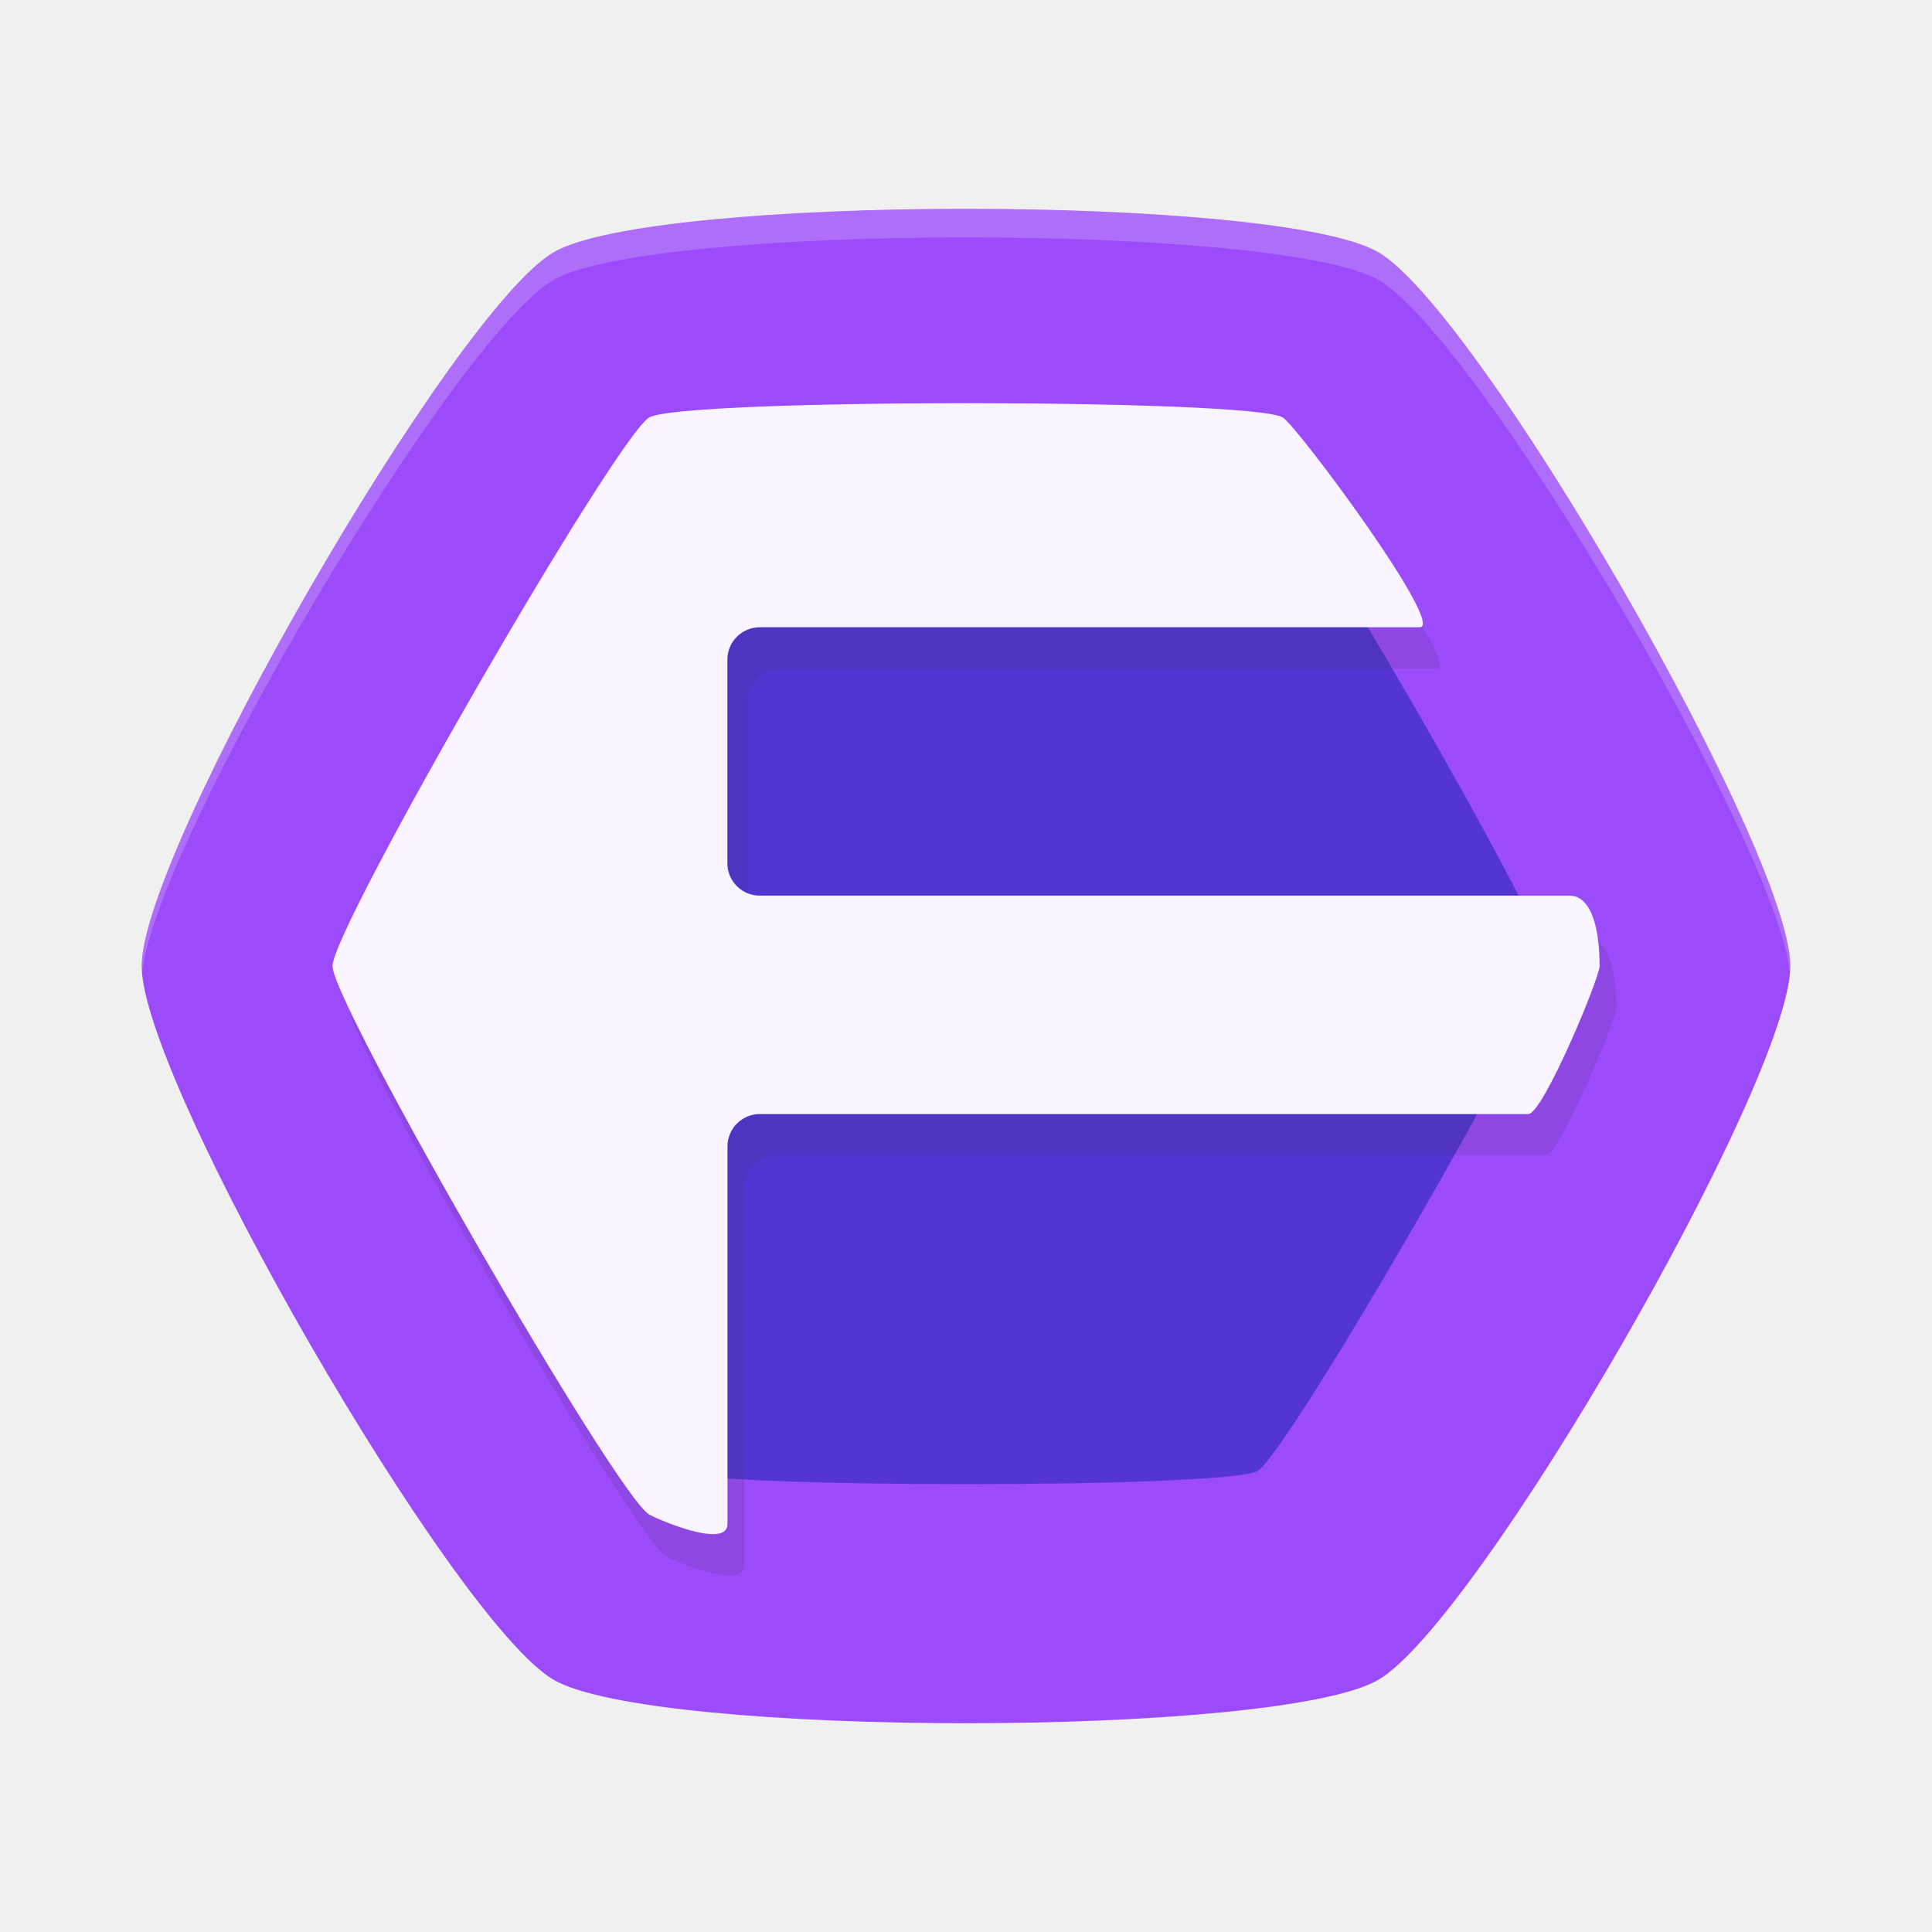
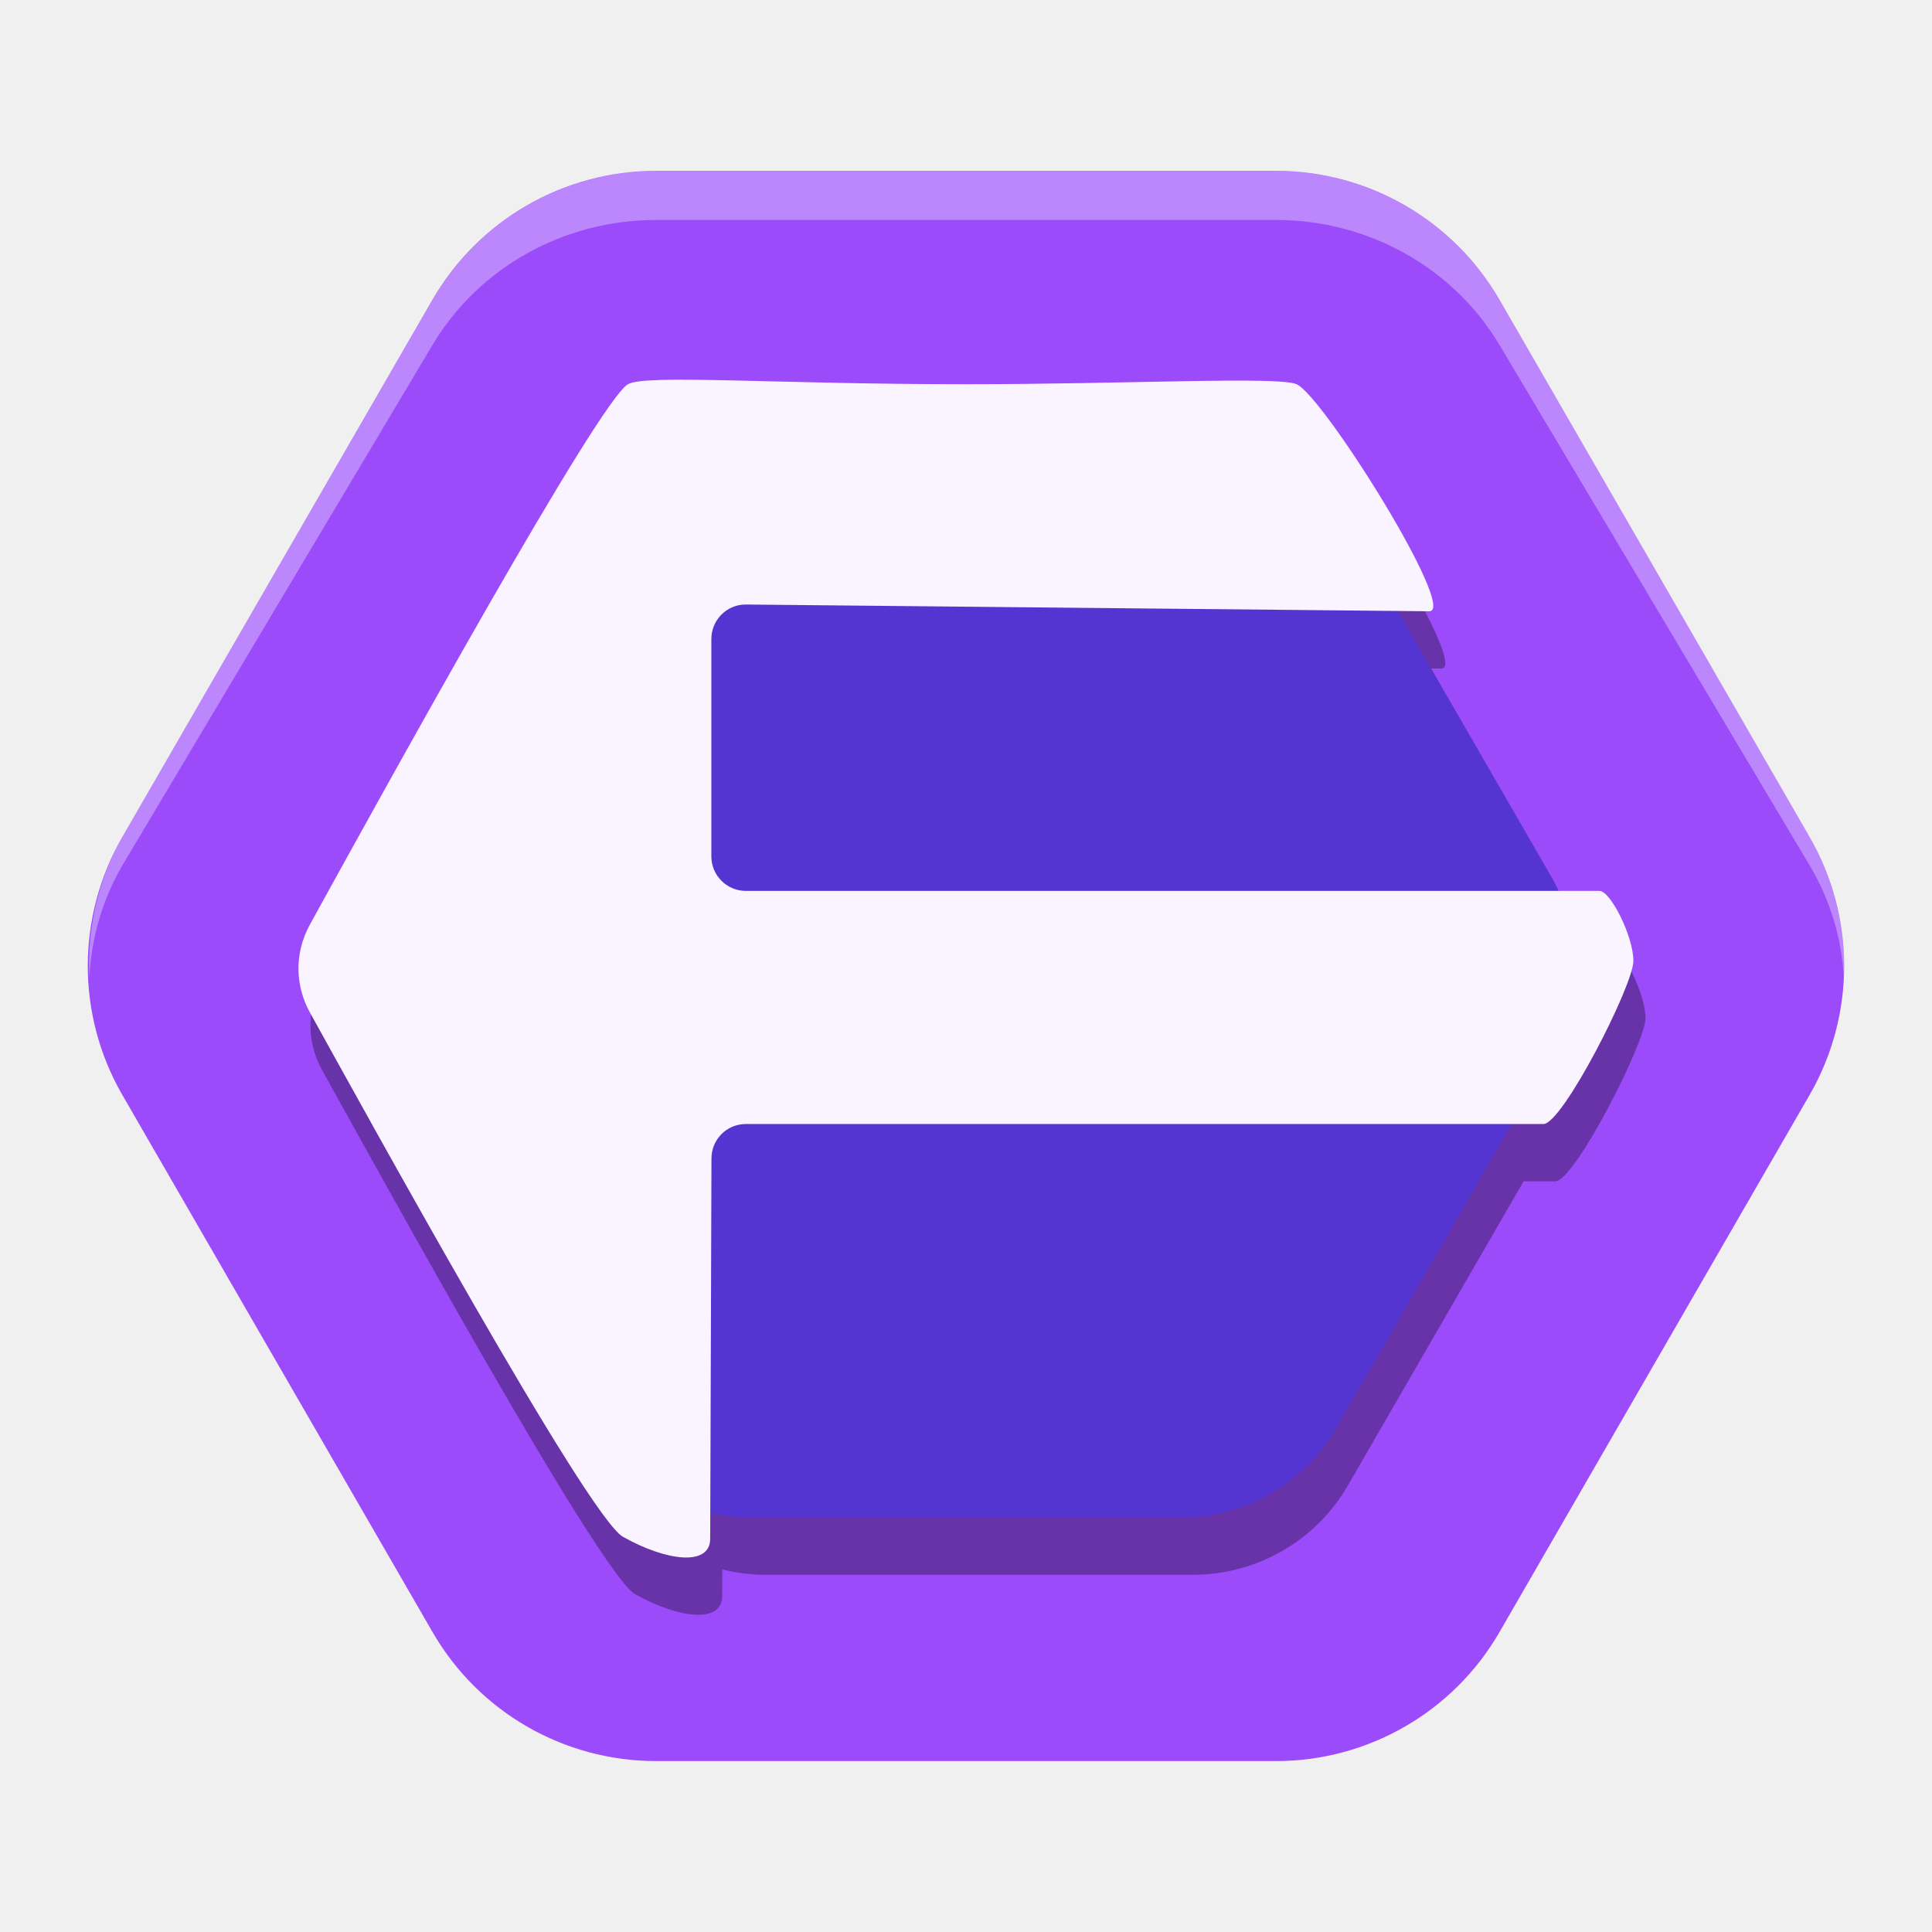
<svg xmlns="http://www.w3.org/2000/svg" width="22" height="22" version="1" id="svg5" viewBox="0 0 22 22">
  <defs id="defs5" />
-   <g id="g5" transform="matrix(1.222246,0,0,1.222246,1.222036,1.22237)">
-     <path id="path2" style="fill:#9b4bfa;stroke-width:4.8;fill-opacity:1" d="m 11.84,14.651 c -0.931,0.538 -6.749,0.538 -7.68,-1e-6 C 3.229,14.113 0.32,9.075 0.32,8 c 0,-1.075 2.909,-6.113 3.84,-6.651 0.931,-0.538 6.749,-0.538 7.68,4e-7 0.931,0.538 3.84,5.576 3.84,6.651 0,1.075 -2.909,6.113 -3.84,6.651 z" />
-     <path id="path3" style="fill:#5535d2;stroke-width:4.8;fill-opacity:1" d="m 10.716,12.705 c -0.282,0.163 -5.151,0.163 -5.433,-1e-6 C 5.001,12.542 2.567,8.326 2.567,8 c 0,-0.326 2.434,-4.542 2.716,-4.705 0.282,-0.163 5.151,-0.163 5.433,3e-7 0.282,0.163 2.716,4.379 2.716,4.705 0,0.326 -2.434,4.542 -2.716,4.705 z" />
-     <path d="m 8.156,3.143 c -1.399,-10e-8 -2.798,0.044 -2.951,0.133 -0.307,0.177 -2.951,4.757 -2.951,5.111 -1e-7,0.354 2.644,4.934 2.951,5.111 0.062,0.036 0.729,0.33 0.729,0.086 v -3.518 c 0,-0.166 0.135,-0.301 0.301,-0.301 0,0 7.024,0 7.16,0 0.136,0 0.664,-1.265 0.664,-1.379 0,-0.071 0.004,-0.656 -0.281,-0.656 -0.285,0 -7.508,0 -7.508,0 -0.166,0 -0.301,-0.135 -0.301,-0.301 V 5.531 c 0,-0.166 0.135,-0.301 0.301,-0.301 0,0 5.861,0 6.113,0 0.252,0 -1.145,-1.88 -1.275,-1.955 C 10.954,3.187 9.555,3.143 8.156,3.143 Z" style="opacity:0.1;fill:#1a1a1a;stroke-width:4.8" id="path7" />
-     <path d="M 8,2.756 C 6.601,2.756 5.202,2.8 5.049,2.889 4.742,3.066 2.098,7.646 2.098,8 c -1e-7,0.354 2.644,4.934 2.951,5.111 0.062,0.036 0.729,0.33 0.729,0.086 V 9.68 c 0,-0.166 0.135,-0.301 0.301,-0.301 h 7.16 c 0.136,0 0.664,-1.265 0.664,-1.379 0,-0.071 0.004,-0.656 -0.281,-0.656 H 6.078 c -0.166,0 -0.301,-0.135 -0.301,-0.301 V 5.145 c 0,-0.166 0.135,-0.301 0.301,-0.301 h 6.148 c 0.252,0 -1.145,-1.88 -1.275,-1.955 C 10.798,2.8 9.399,2.756 8,2.756 Z" style="fill:#f9f4ff;stroke-width:4.8" id="path6" />
-     <path d="m 8,0.945 c -1.687,-9e-8 -3.374,0.136 -3.84,0.404 C 3.229,1.887 0.32,6.925 0.32,8 c 0,0.02 0.002,0.044 0.004,0.066 0.106,-1.177 2.922,-5.941 3.836,-6.459 0.931,-0.527 6.749,-0.527 7.68,0 0.913,0.517 3.729,5.282 3.836,6.459 0.002,-0.023 0.004,-0.046 0.004,-0.066 0,-1.075 -2.909,-6.113 -3.84,-6.65 C 11.374,1.081 9.687,0.945 8,0.945 Z" style="opacity:0.2;fill:#f9f9f9;stroke-width:4.8" id="path5" />
+   <g id="g5" transform="matrix(3.555623,0,0,3.555623,3.555013,3.555986)">
+     <g id="g25" transform="matrix(0.3668648,0,0,0.3668648,-0.8410554,-0.8411794)">
+       <path id="path14" style="opacity:1;fill:#9b4bfa;fill-opacity:1;stroke-width:1.35" d="m 3.098,6.273 -5.415,-2e-7 A 2.252,2.252 30 0 1 -4.266,5.147 L -6.974,0.458 a 2.252,2.252 90 0 1 1e-7,-2.252 l 2.707,-4.689 a 2.252,2.252 150 0 1 1.95,-1.126 l 5.415,2e-7 a 2.252,2.252 30 0 1 1.95,1.126 l 2.707,4.689 a 2.252,2.252 90 0 1 -1e-7,2.252 L 5.048,5.147 a 2.252,2.252 150 0 1 -1.95,1.126 z" transform="translate(7.609156,8.667276)" />
+       <path d="M 5.293,1.059 A 2.252,2.252 0 0 0 3.343,2.185 L 0.635,6.874 A 2.252,2.252 0 0 0 0.348,8.108 2.252,2.182 0 0 1 0.635,7.122 L 3.343,2.578 A 2.252,2.182 0 0 1 5.293,1.487 H 10.707 a 2.252,2.182 0 0 1 1.95,1.091 L 15.365,7.122 A 2.252,2.182 0 0 1 15.663,8.099 2.252,2.252 0 0 0 15.365,6.874 L 12.657,2.185 A 2.252,2.252 0 0 0 10.707,1.059 Z" style="opacity:0.33;fill:#ffffff;stroke-width:1.35" id="path18" />
+       <path id="path19" style="opacity:0.33;fill:#000000;fill-opacity:1;stroke-width:0.936" d="m 5.715,3.382 c -0.309,-0.003 -0.503,0.006 -0.561,0.039 -0.254,0.147 -2.054,3.405 -2.775,4.714 -0.147,0.267 -0.123,0.552 0,0.773 0.483,0.87 2.424,4.402 2.732,4.575 0.378,0.212 0.76,0.261 0.761,0.016 l 5.493e-4,-0.232 a 1.562,1.562 0 0 0 0.354,0.047 h 3.756 a 1.562,1.562 0 0 0 1.352,-0.781 l 1.533,-2.654 h 0.278 c 0.166,0 0.786,-1.211 0.786,-1.424 0,-0.213 -0.199,-0.611 -0.297,-0.611 h -0.358 a 1.562,1.562 0 0 0 -0.064,-0.125 l -1.339,-2.319 0.275,0.003 c 0.252,0.002 -0.926,-1.88 -1.158,-1.982 -0.162,-0.071 -1.488,1e-7 -2.887,0 -1.044,-10e-8 -1.876,-0.035 -2.391,-0.039 z" />
+       <path id="path15" style="opacity:1;fill:#5535d2;fill-opacity:1;stroke-width:0.936" d="M 9.878,12.814 H 6.122 A 1.562,1.562 0 0 1 4.769,12.033 L 2.892,8.781 a 1.562,1.562 0 0 1 1e-7,-1.562 L 4.769,3.966 A 1.562,1.562 0 0 1 6.122,3.185 l 3.756,2e-7 A 1.562,1.562 0 0 1 11.231,3.966 l 1.878,3.253 a 1.562,1.562 0 0 1 0,1.562 L 11.231,12.033 a 1.562,1.562 0 0 1 -1.353,0.781 z" />
+       <path d="m 8,2.921 c -1.671,-10e-8 -2.798,-0.089 -2.951,0 -0.254,0.147 -2.054,3.405 -2.775,4.714 -0.147,0.267 -0.123,0.552 0,0.773 0.483,0.87 2.423,4.402 2.732,4.575 0.378,0.212 0.76,0.261 0.761,0.016 L 5.778,9.68 C 5.778,9.513 5.912,9.379 6.078,9.379 h 6.963 c 0.166,0 0.785,-1.211 0.785,-1.424 0,-0.213 -0.199,-0.611 -0.296,-0.611 H 6.078 c -0.166,0 -0.301,-0.135 -0.301,-0.301 V 5.145 c 0,-0.166 0.135,-0.302 0.301,-0.301 l 5.966,0.059 c 0.252,0.002 -0.926,-1.88 -1.158,-1.982 -0.162,-0.071 -1.488,10e-8 -2.887,0 z" style="fill:#f9f4ff;stroke-width:4.8" id="path6" />
+       <g id="g1" transform="translate(3.097483)" />
+     </g>
  </g>
</svg>
